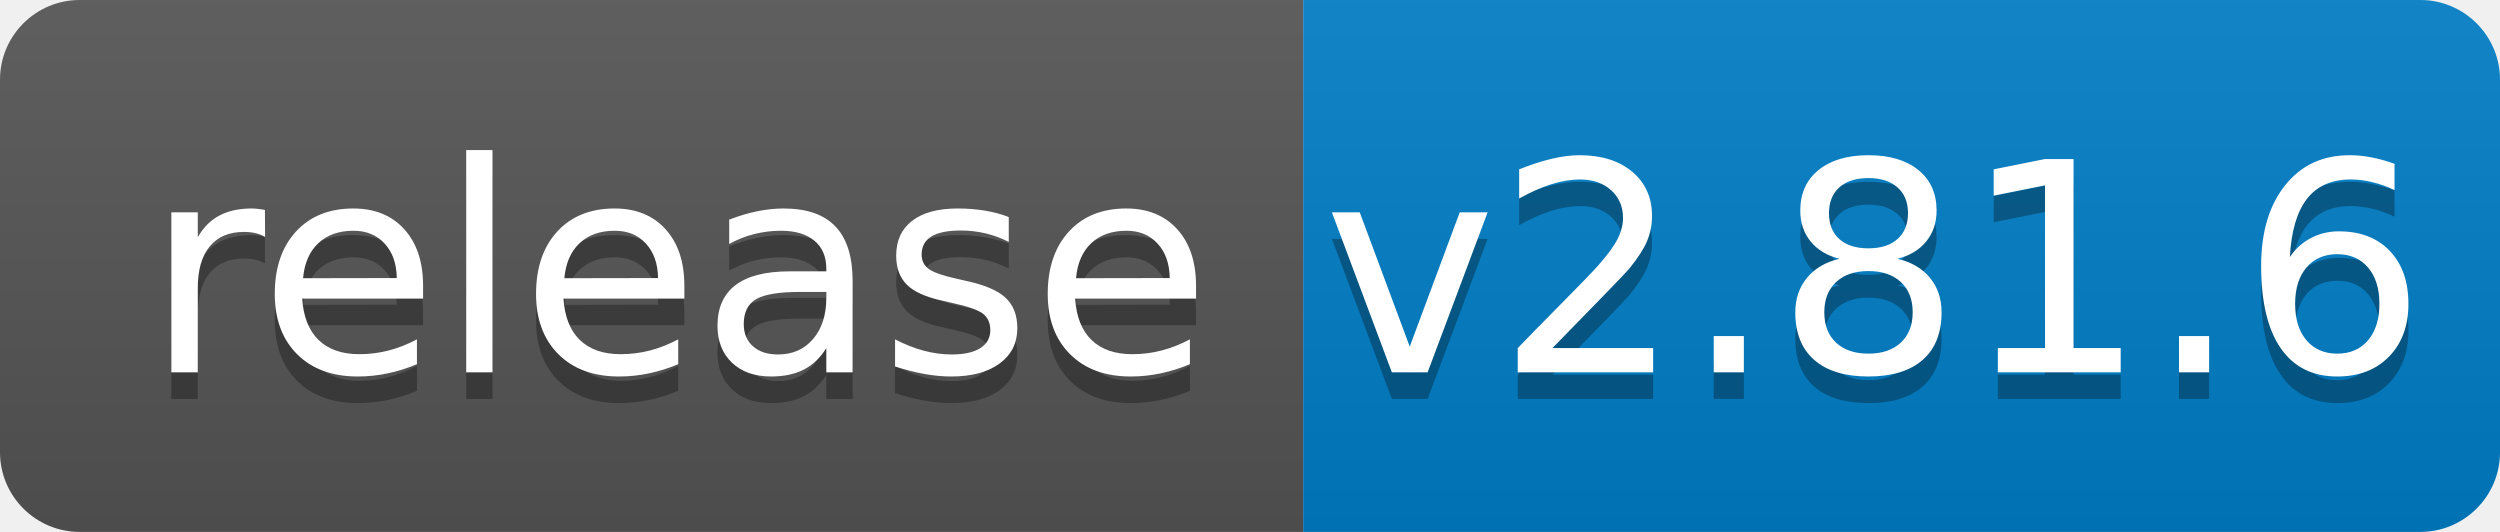
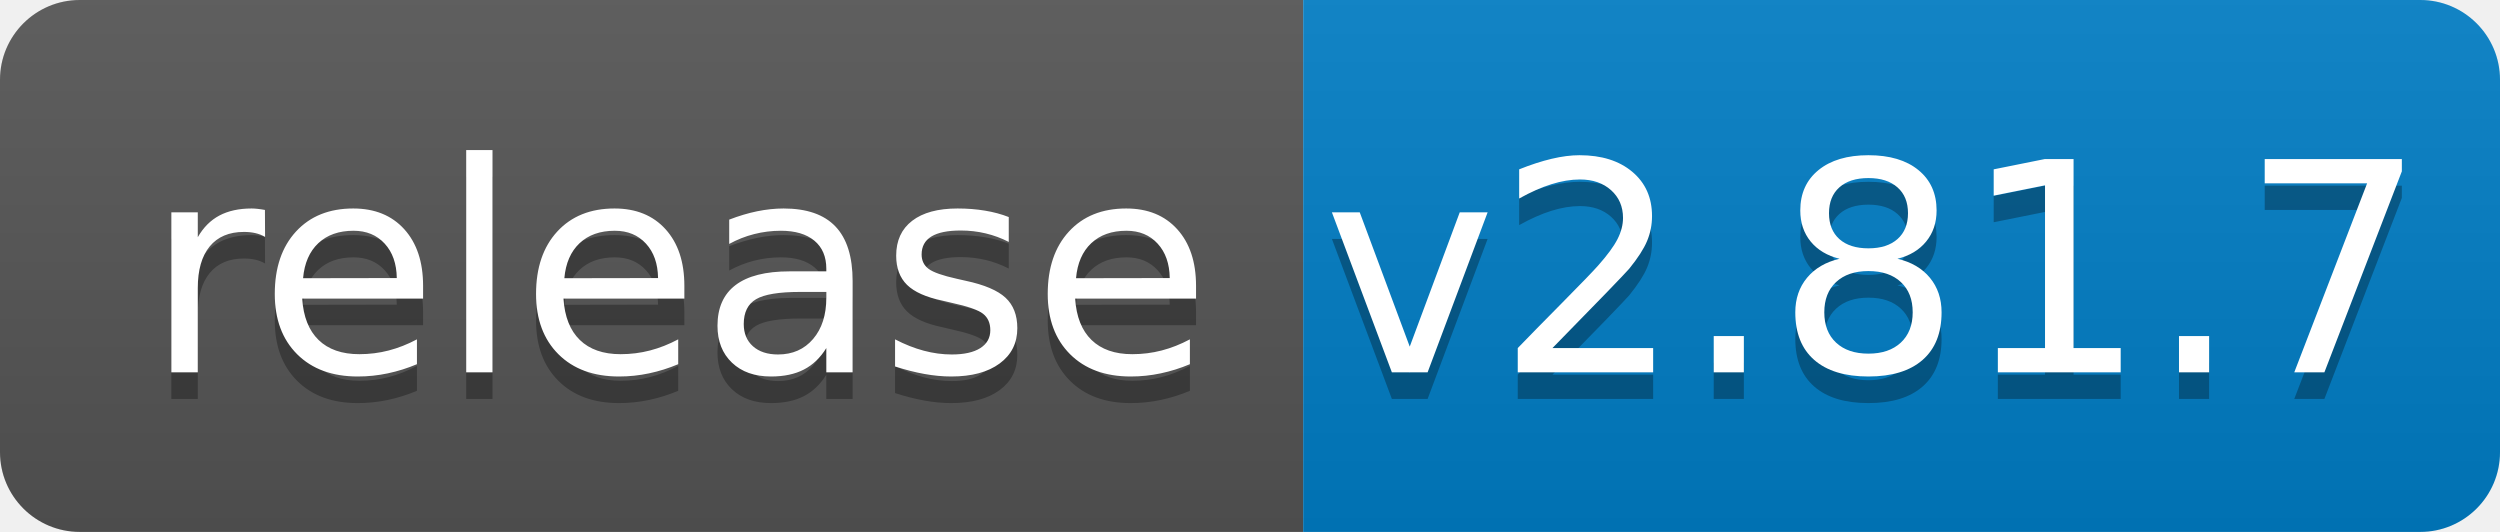
<svg xmlns="http://www.w3.org/2000/svg" width="94" height="20">
  <linearGradient id="b" x2="0" y2="100%">
    <stop offset="0" stop-color="#bbb" stop-opacity=".1" />
    <stop offset="1" stop-opacity=".1" />
  </linearGradient>
  <clipPath id="a">
    <rect width="94" height="20" rx="3" fill="#fff" />
  </clipPath>
  <g clip-path="url(#a)">
    <path fill="#555" d="M0 0h49v20H0z" />
    <path fill="#007ec6" d="M49 0h45v20H49z" />
    <path fill="url(#b)" d="M0 0h94v20H0z" />
  </g>
  <g fill="#fff" text-anchor="middle" font-family="DejaVu Sans,Verdana,Geneva,sans-serif" font-size="110">
    <text x="255" y="150" fill="#010101" fill-opacity=".3" transform="scale(.1)" textLength="390">release</text>
    <text x="255" y="140" transform="scale(.1)" textLength="390">release</text>
-     <text x="705" y="150" fill="#010101" fill-opacity=".3" transform="scale(.1)" textLength="350">v2.81.6</text>
-     <text x="705" y="140" transform="scale(.1)" textLength="350">v2.81.6</text>
+     <text x="705" y="150" fill="#010101" fill-opacity=".3" transform="scale(.1)" textLength="350">v2.81.7</text>
+     <text x="705" y="140" transform="scale(.1)" textLength="350">v2.81.7</text>
  </g>
</svg>
